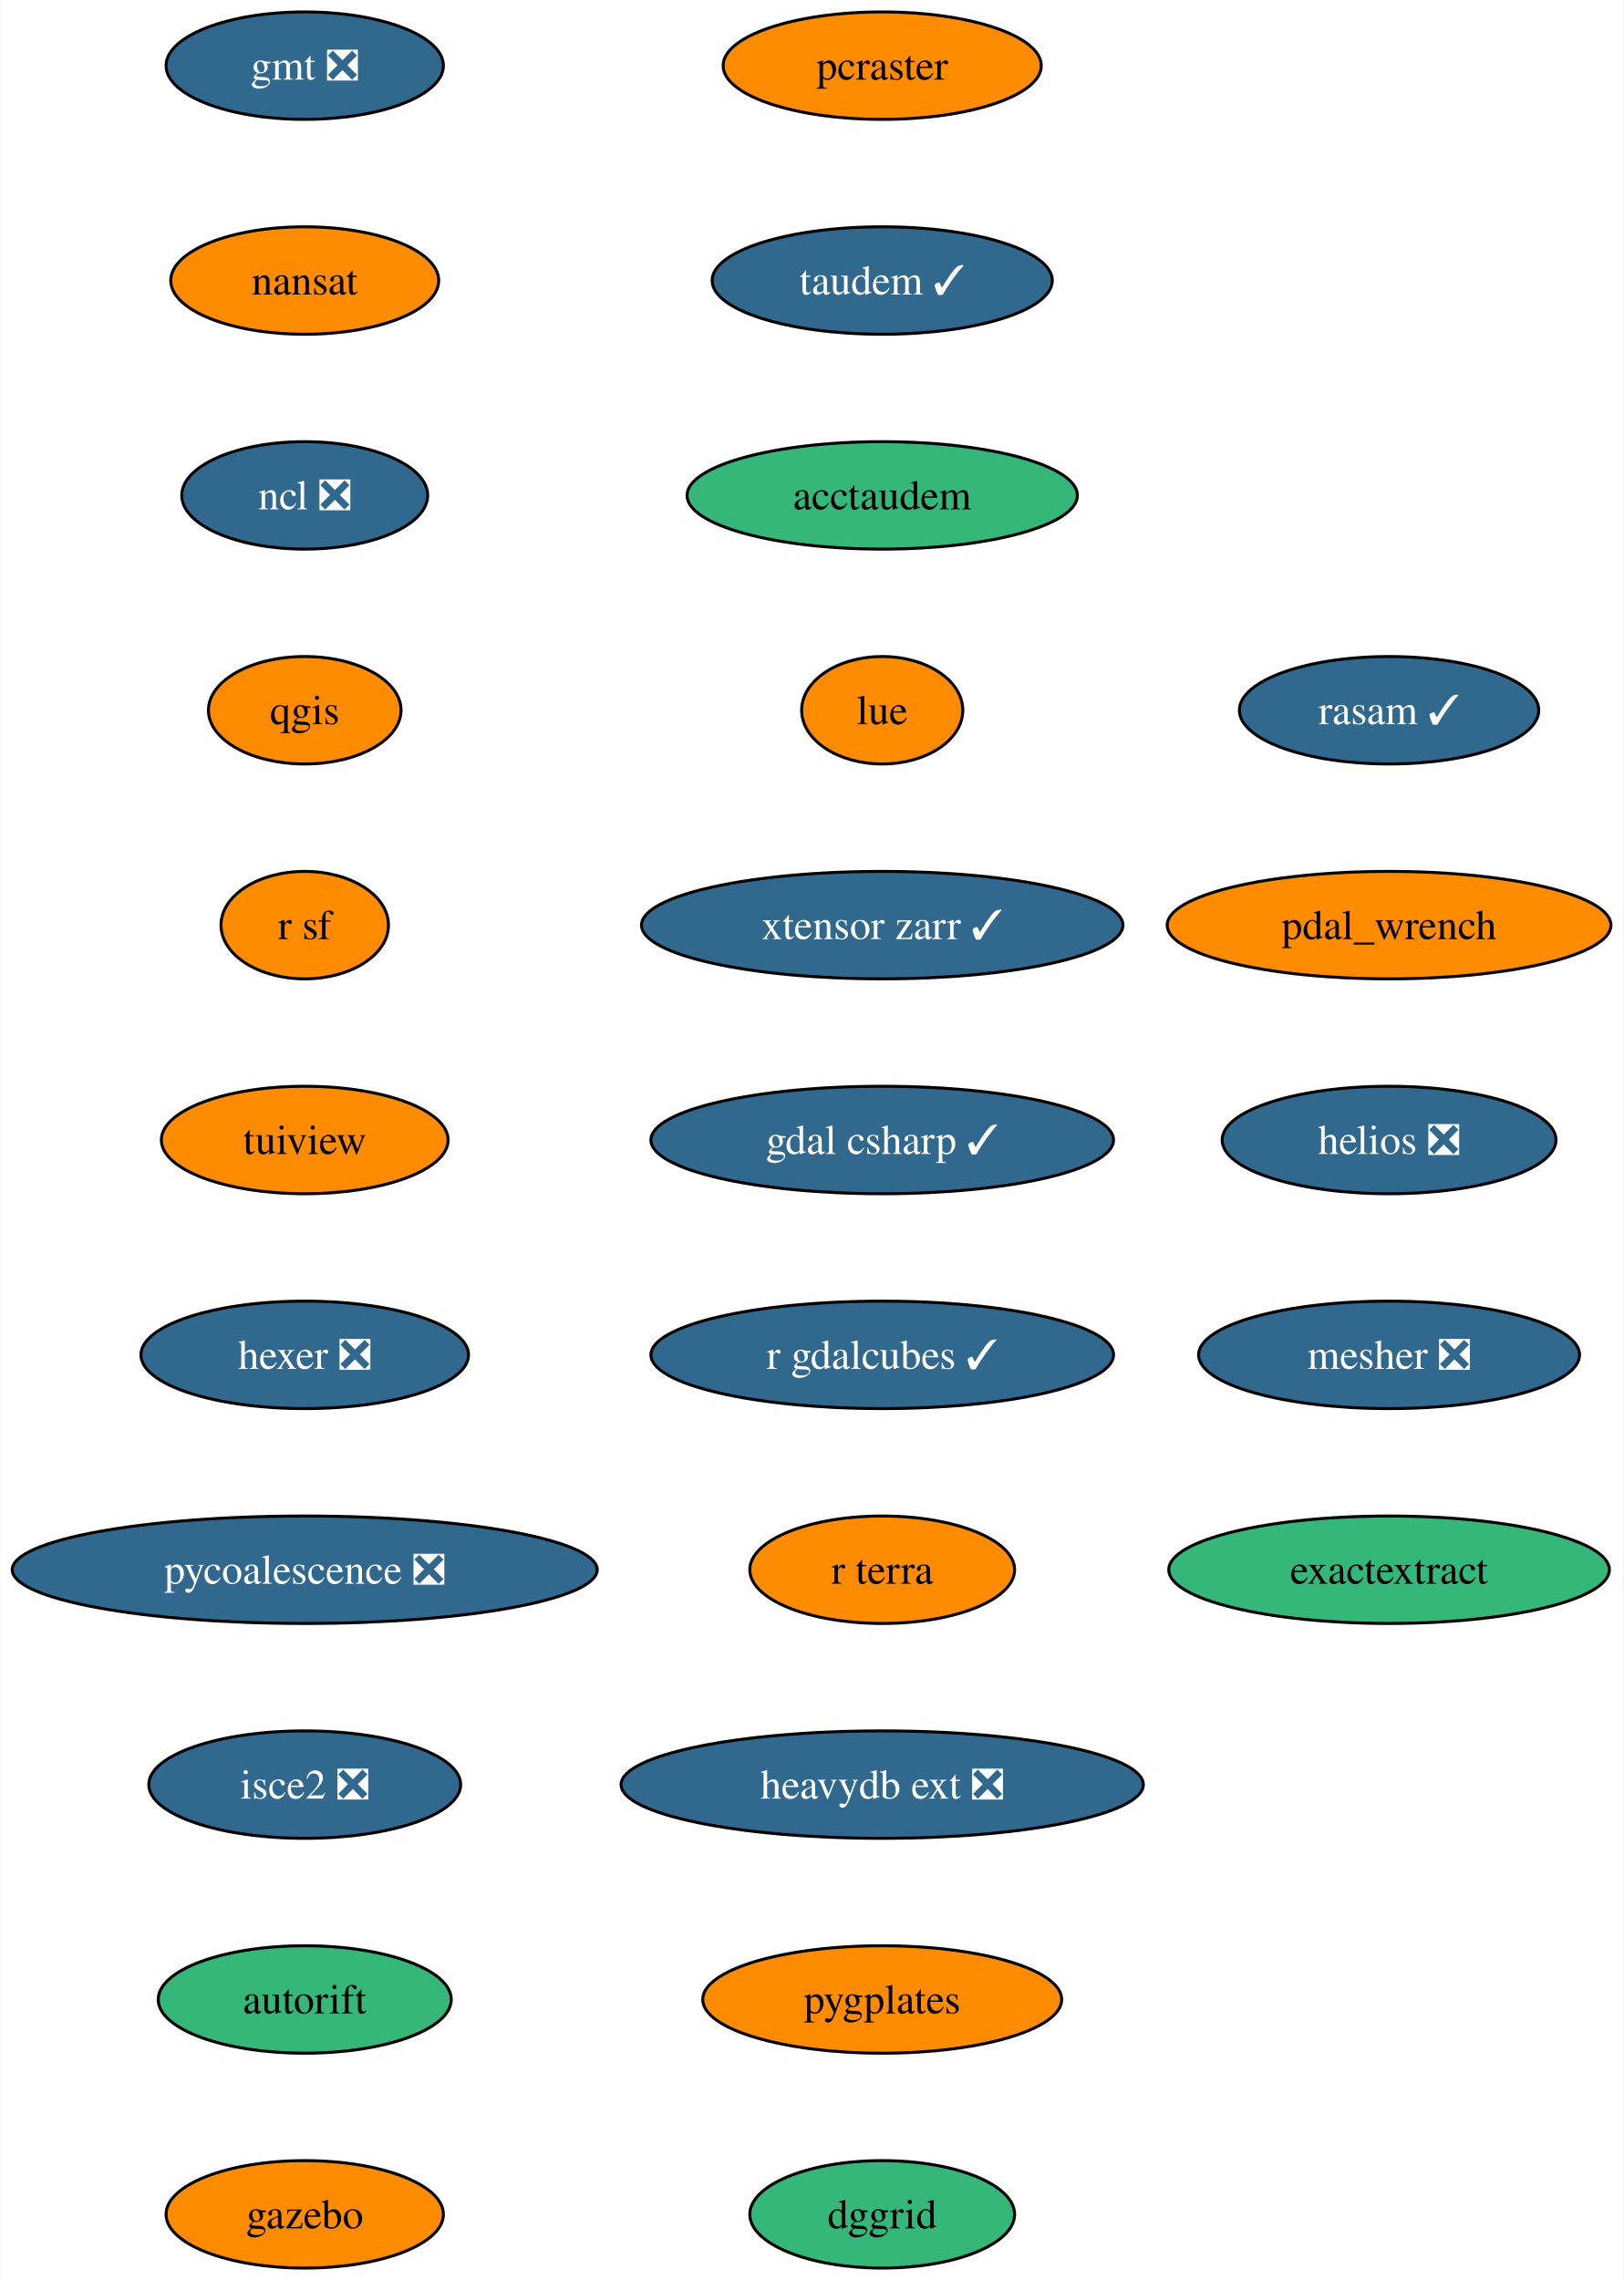
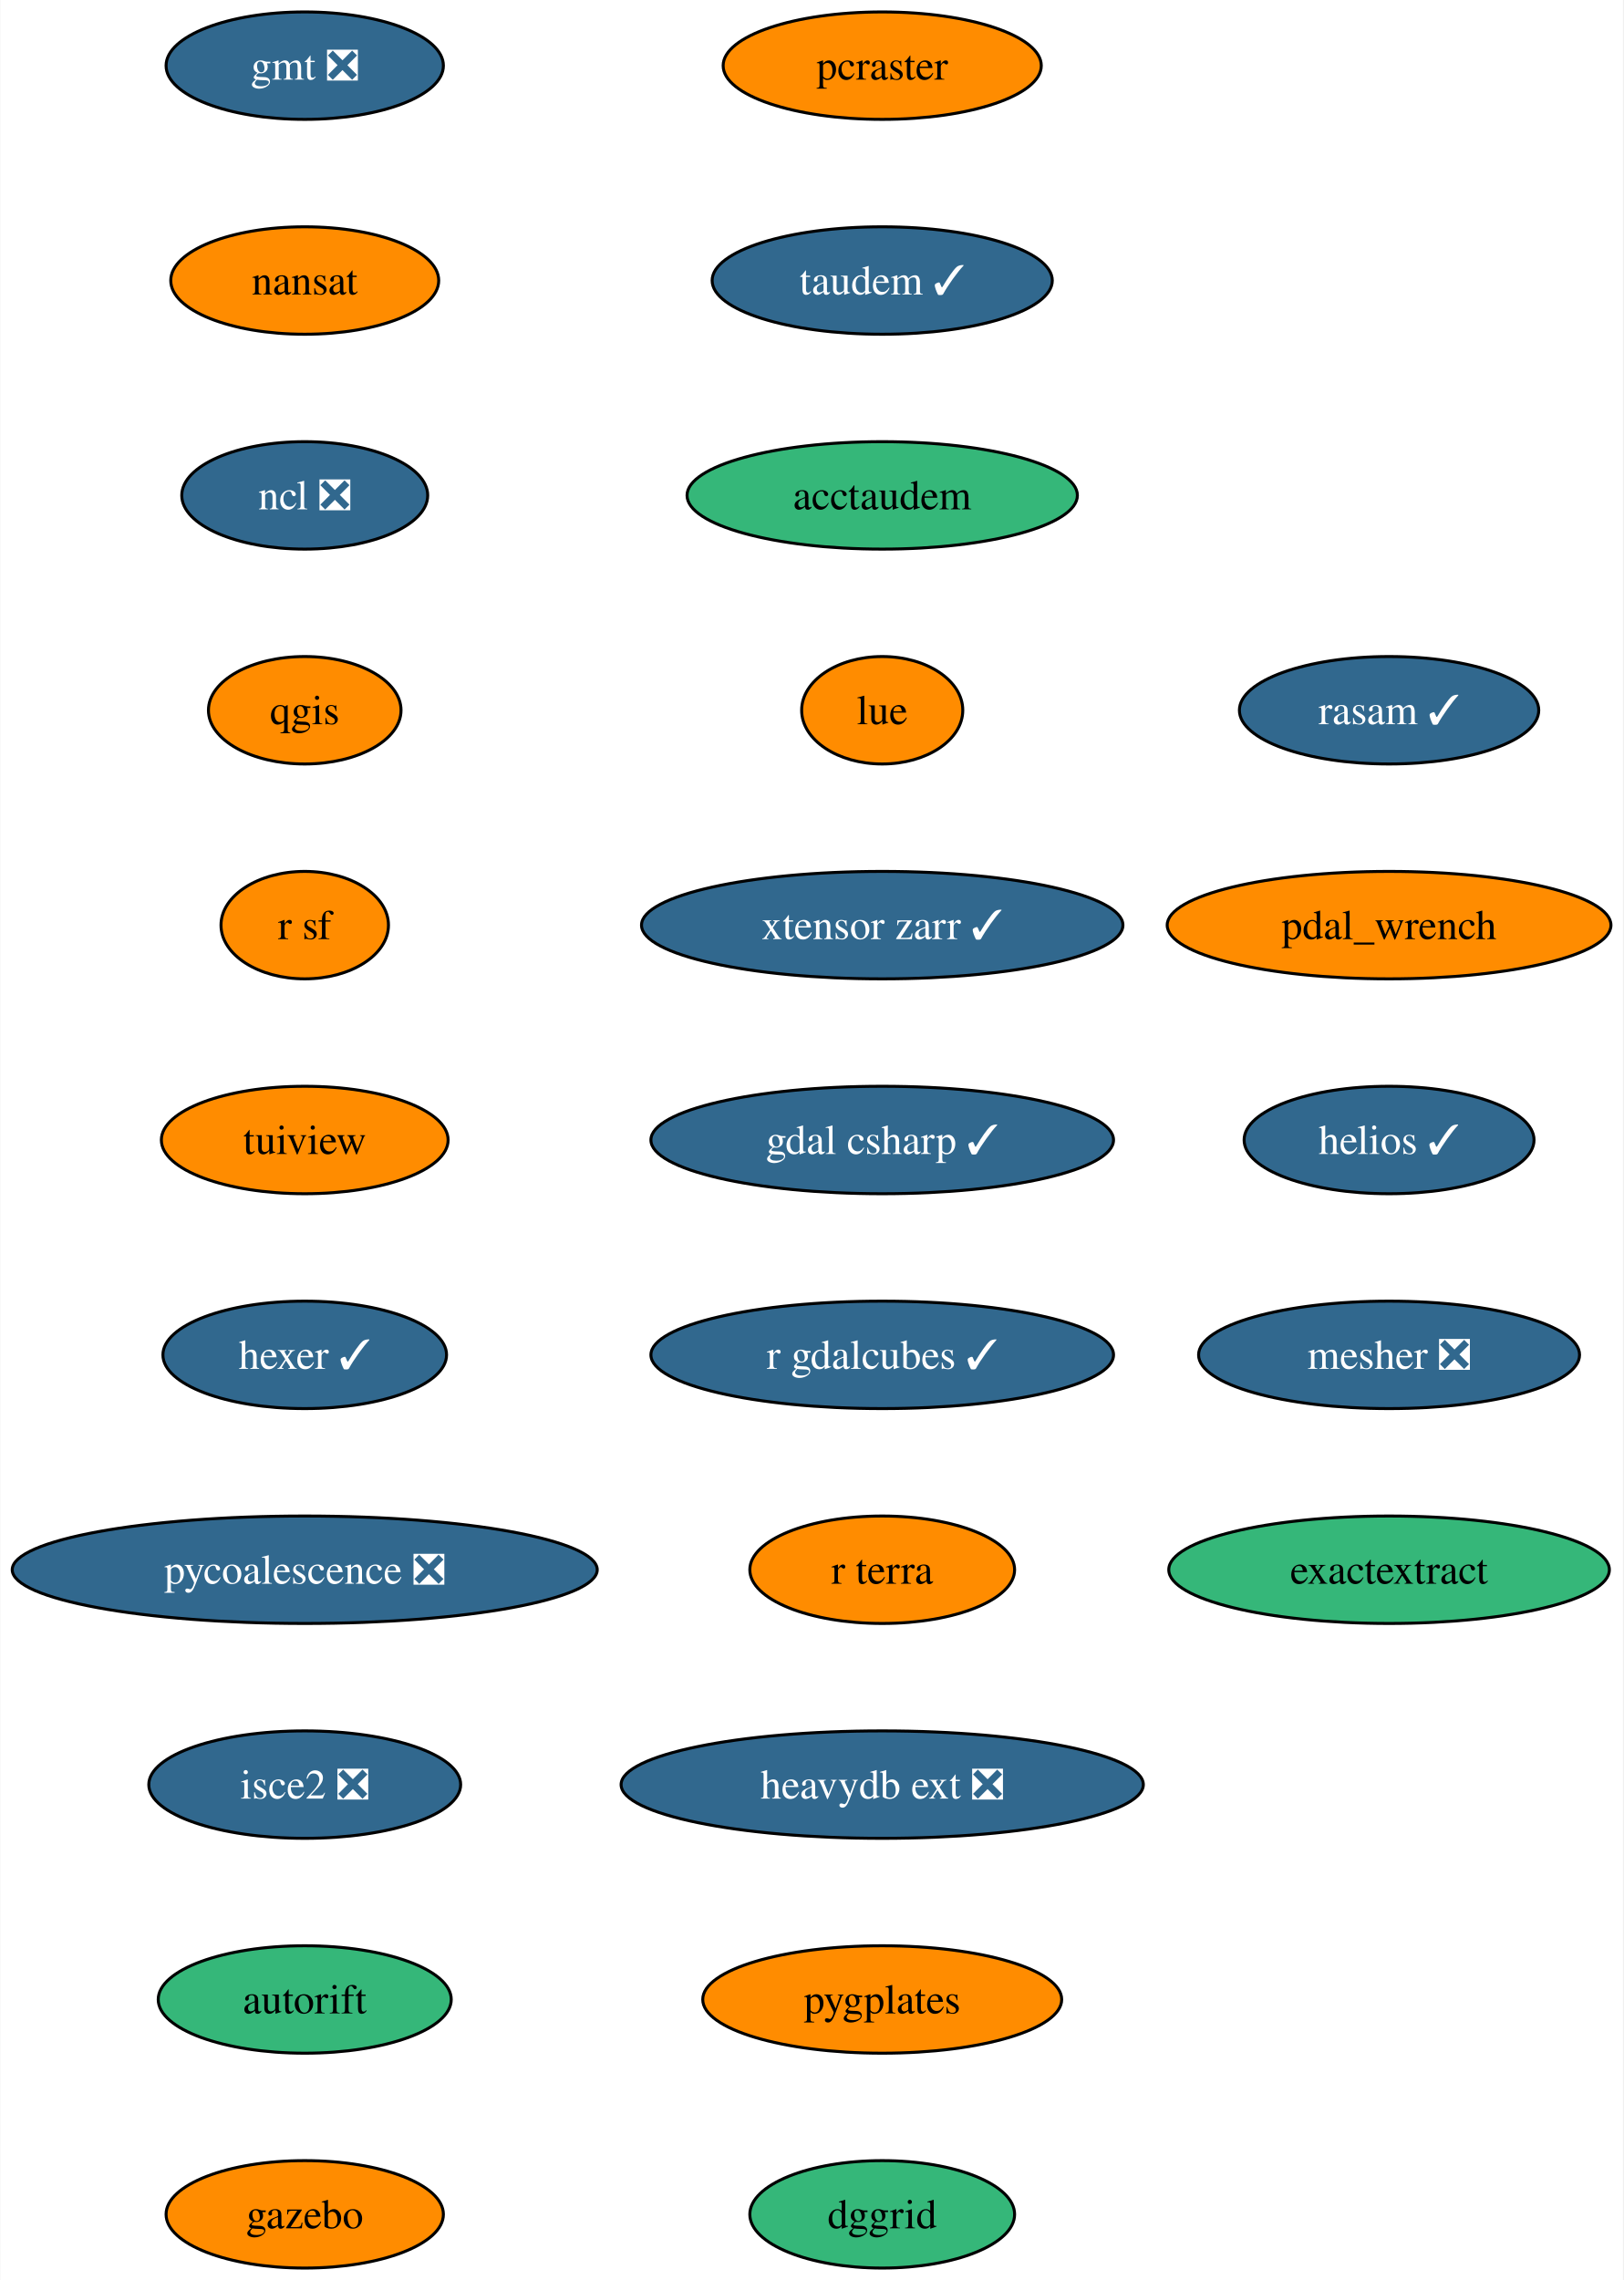
<svg xmlns="http://www.w3.org/2000/svg" xmlns:xlink="http://www.w3.org/1999/xlink" width="544pt" height="764pt" viewBox="0.00 0.00 543.80 764.00">
  <g id="graph0" class="graph" transform="scale(1 1) rotate(0) translate(4 760)">
    <polygon fill="white" stroke="none" points="-4,4 -4,-760 539.8,-760 539.8,4 -4,4" />
    <g id="node1" class="node">
      <g id="a_node1">
        <a xlink:href="https://github.com/conda-forge/gmt-feedstock/pull/302" xlink:title="gmt ❎">
          <ellipse fill="#31688e" stroke="black" cx="98.03" cy="-738" rx="46.47" ry="18" />
          <text text-anchor="middle" x="98.03" y="-733.33" font-family="Times,serif" font-size="14.00" fill="white">gmt ❎</text>
        </a>
      </g>
    </g>
    <g id="node2" class="node">
      <g id="a_node2">
        <a xlink:href="https://github.com/conda-forge/nansat-feedstock" xlink:title="nansat">
          <ellipse fill="#ff8c00" stroke="black" cx="98.03" cy="-666" rx="44.9" ry="18" />
          <text text-anchor="middle" x="98.03" y="-661.33" font-family="Times,serif" font-size="14.00">nansat</text>
        </a>
      </g>
    </g>
    <g id="node3" class="node">
      <g id="a_node3">
        <a xlink:href="https://github.com/conda-forge/ncl-feedstock/pull/158" xlink:title="ncl ❎">
          <ellipse fill="#31688e" stroke="black" cx="98.03" cy="-594" rx="41.21" ry="18" />
          <text text-anchor="middle" x="98.03" y="-589.33" font-family="Times,serif" font-size="14.00" fill="white">ncl ❎</text>
        </a>
      </g>
    </g>
    <g id="node4" class="node">
      <g id="a_node4">
        <a xlink:href="https://github.com/conda-forge/qgis-feedstock" xlink:title="qgis">
          <ellipse fill="#ff8c00" stroke="black" cx="98.03" cy="-522" rx="32.27" ry="18" />
          <text text-anchor="middle" x="98.03" y="-517.33" font-family="Times,serif" font-size="14.00">qgis</text>
        </a>
      </g>
    </g>
    <g id="node5" class="node">
      <g id="a_node5">
        <a xlink:href="https://github.com/conda-forge/r-sf-feedstock" xlink:title="r sf">
          <ellipse fill="#ff8c00" stroke="black" cx="98.03" cy="-450" rx="28.06" ry="18" />
          <text text-anchor="middle" x="98.03" y="-445.32" font-family="Times,serif" font-size="14.00">r sf</text>
        </a>
      </g>
    </g>
    <g id="node6" class="node">
      <g id="a_node6">
        <a xlink:href="https://github.com/conda-forge/tuiview-feedstock" xlink:title="tuiview">
          <ellipse fill="#ff8c00" stroke="black" cx="98.03" cy="-378" rx="48.05" ry="18" />
          <text text-anchor="middle" x="98.03" y="-373.32" font-family="Times,serif" font-size="14.00">tuiview</text>
        </a>
      </g>
    </g>
    <g id="node7" class="node">
      <g id="a_node7">
-         <a xlink:href="https://github.com/conda-forge/hexer-feedstock/pull/15" xlink:title="hexer ❎">
-           <ellipse fill="#31688e" stroke="black" cx="98.03" cy="-306" rx="54.89" ry="18" />
-           <text text-anchor="middle" x="98.03" y="-301.32" font-family="Times,serif" font-size="14.00" fill="white">hexer ❎</text>
+         <a xlink:href="https://github.com/conda-forge/hexer-feedstock/pull/15" xlink:title="hexer ✓">
+           <ellipse fill="#31688e" stroke="black" cx="98.03" cy="-306" rx="47.53" ry="18" />
+           <text text-anchor="middle" x="98.03" y="-301.32" font-family="Times,serif" font-size="14.00" fill="white">hexer ✓</text>
        </a>
      </g>
    </g>
    <g id="node8" class="node">
      <g id="a_node8">
        <a xlink:href="https://github.com/conda-forge/pycoalescence-feedstock/pull/62" xlink:title="pycoalescence ❎">
          <ellipse fill="#31688e" stroke="black" cx="98.03" cy="-234" rx="98.03" ry="18" />
          <text text-anchor="middle" x="98.03" y="-229.32" font-family="Times,serif" font-size="14.00" fill="white">pycoalescence ❎</text>
        </a>
      </g>
    </g>
    <g id="node9" class="node">
      <g id="a_node9">
        <a xlink:href="https://github.com/conda-forge/isce2-feedstock/pull/70" xlink:title="isce2 ❎">
          <ellipse fill="#31688e" stroke="black" cx="98.03" cy="-162" rx="52.26" ry="18" />
          <text text-anchor="middle" x="98.03" y="-157.32" font-family="Times,serif" font-size="14.00" fill="white">isce2 ❎</text>
        </a>
      </g>
    </g>
    <g id="node10" class="node">
      <g id="a_node10">
        <a xlink:href="https://github.com/conda-forge/autorift-feedstock" xlink:title="autorift">
          <ellipse fill="#35b779" stroke="black" cx="98.03" cy="-90" rx="49.1" ry="18" />
          <text text-anchor="middle" x="98.03" y="-85.33" font-family="Times,serif" font-size="14.00">autorift</text>
        </a>
      </g>
    </g>
    <g id="node11" class="node">
      <g id="a_node11">
        <a xlink:href="https://github.com/conda-forge/gazebo-feedstock" xlink:title="gazebo">
          <ellipse fill="#ff8c00" stroke="black" cx="98.03" cy="-18" rx="46.47" ry="18" />
          <text text-anchor="middle" x="98.03" y="-13.32" font-family="Times,serif" font-size="14.00">gazebo</text>
        </a>
      </g>
    </g>
    <g id="node12" class="node">
      <g id="a_node12">
        <a xlink:href="https://github.com/conda-forge/pcraster-feedstock" xlink:title="pcraster">
          <ellipse fill="#ff8c00" stroke="black" cx="291.57" cy="-738" rx="53.31" ry="18" />
          <text text-anchor="middle" x="291.57" y="-733.33" font-family="Times,serif" font-size="14.00">pcraster</text>
        </a>
      </g>
    </g>
    <g id="node13" class="node">
      <g id="a_node13">
        <a xlink:href="https://github.com/conda-forge/taudem-feedstock/pull/19" xlink:title="taudem ✓">
          <ellipse fill="#31688e" stroke="black" cx="291.57" cy="-666" rx="57" ry="18" />
          <text text-anchor="middle" x="291.57" y="-661.33" font-family="Times,serif" font-size="14.00" fill="white">taudem ✓</text>
        </a>
      </g>
    </g>
    <g id="node14" class="node">
      <g id="a_node14">
        <a xlink:href="https://github.com/conda-forge/acctaudem-feedstock" xlink:title="acctaudem">
          <ellipse fill="#35b779" stroke="black" cx="291.57" cy="-594" rx="65.41" ry="18" />
          <text text-anchor="middle" x="291.57" y="-589.33" font-family="Times,serif" font-size="14.00">acctaudem</text>
        </a>
      </g>
    </g>
    <g id="node15" class="node">
      <g id="a_node15">
        <a xlink:href="https://github.com/conda-forge/lue-feedstock" xlink:title="lue">
          <ellipse fill="#ff8c00" stroke="black" cx="291.57" cy="-522" rx="27" ry="18" />
          <text text-anchor="middle" x="291.57" y="-517.33" font-family="Times,serif" font-size="14.00">lue</text>
        </a>
      </g>
    </g>
    <g id="node16" class="node">
      <g id="a_node16">
        <a xlink:href="https://github.com/conda-forge/xtensor-zarr-feedstock/pull/15" xlink:title="xtensor zarr ✓">
          <ellipse fill="#31688e" stroke="black" cx="291.57" cy="-450" rx="80.67" ry="18" />
          <text text-anchor="middle" x="291.57" y="-445.32" font-family="Times,serif" font-size="14.00" fill="white">xtensor zarr ✓</text>
        </a>
      </g>
    </g>
    <g id="node17" class="node">
      <g id="a_node17">
        <a xlink:href="https://github.com/conda-forge/gdal-csharp-feedstock/pull/23" xlink:title="gdal csharp ✓">
          <ellipse fill="#31688e" stroke="black" cx="291.57" cy="-378" rx="77.52" ry="18" />
          <text text-anchor="middle" x="291.57" y="-373.32" font-family="Times,serif" font-size="14.00" fill="white">gdal csharp ✓</text>
        </a>
      </g>
    </g>
    <g id="node18" class="node">
      <g id="a_node18">
        <a xlink:href="https://github.com/conda-forge/r-gdalcubes-feedstock/pull/66" xlink:title="r gdalcubes ✓">
          <ellipse fill="#31688e" stroke="black" cx="291.57" cy="-306" rx="77.52" ry="18" />
          <text text-anchor="middle" x="291.57" y="-301.32" font-family="Times,serif" font-size="14.00" fill="white">r gdalcubes ✓</text>
        </a>
      </g>
    </g>
    <g id="node19" class="node">
      <g id="a_node19">
        <a xlink:href="https://github.com/conda-forge/r-terra-feedstock" xlink:title="r terra">
          <ellipse fill="#ff8c00" stroke="black" cx="291.57" cy="-234" rx="44.37" ry="18" />
          <text text-anchor="middle" x="291.57" y="-229.32" font-family="Times,serif" font-size="14.00">r terra</text>
        </a>
      </g>
    </g>
    <g id="node20" class="node">
      <g id="a_node20">
        <a xlink:href="https://github.com/conda-forge/heavydb-ext-feedstock/pull/82" xlink:title="heavydb ext ❎">
          <ellipse fill="#31688e" stroke="black" cx="291.57" cy="-162" rx="87.51" ry="18" />
          <text text-anchor="middle" x="291.57" y="-157.32" font-family="Times,serif" font-size="14.00" fill="white">heavydb ext ❎</text>
        </a>
      </g>
    </g>
    <g id="node21" class="node">
      <g id="a_node21">
        <a xlink:href="https://github.com/conda-forge/pygplates-feedstock" xlink:title="pygplates">
          <ellipse fill="#ff8c00" stroke="black" cx="291.57" cy="-90" rx="60.15" ry="18" />
          <text text-anchor="middle" x="291.57" y="-85.33" font-family="Times,serif" font-size="14.00">pygplates</text>
        </a>
      </g>
    </g>
    <g id="node22" class="node">
      <g id="a_node22">
        <a xlink:href="https://github.com/conda-forge/dggrid-feedstock" xlink:title="dggrid">
          <ellipse fill="#35b779" stroke="black" cx="291.57" cy="-18" rx="44.37" ry="18" />
          <text text-anchor="middle" x="291.57" y="-13.32" font-family="Times,serif" font-size="14.00">dggrid</text>
        </a>
      </g>
    </g>
    <g id="node23" class="node">
      <g id="a_node23">
        <a xlink:href="https://github.com/conda-forge/rasam-feedstock/pull/3" xlink:title="rasam ✓">
          <ellipse fill="#31688e" stroke="black" cx="461.44" cy="-522" rx="50.16" ry="18" />
          <text text-anchor="middle" x="461.44" y="-517.33" font-family="Times,serif" font-size="14.00" fill="white">rasam ✓</text>
        </a>
      </g>
    </g>
    <g id="node24" class="node">
      <g id="a_node24">
        <a xlink:href="https://github.com/conda-forge/pdal_wrench-feedstock" xlink:title="pdal_wrench">
          <ellipse fill="#ff8c00" stroke="black" cx="461.44" cy="-450" rx="74.36" ry="18" />
          <text text-anchor="middle" x="461.44" y="-445.32" font-family="Times,serif" font-size="14.00">pdal_wrench</text>
        </a>
      </g>
    </g>
    <g id="node25" class="node">
      <g id="a_node25">
-         <a xlink:href="https://github.com/conda-forge/helios-feedstock/pull/14" xlink:title="helios ❎">
-           <ellipse fill="#31688e" stroke="black" cx="461.44" cy="-378" rx="55.94" ry="18" />
-           <text text-anchor="middle" x="461.44" y="-373.32" font-family="Times,serif" font-size="14.00" fill="white">helios ❎</text>
+         <a xlink:href="https://github.com/conda-forge/helios-feedstock/pull/14" xlink:title="helios ✓">
+           <ellipse fill="#31688e" stroke="black" cx="461.44" cy="-378" rx="48.58" ry="18" />
+           <text text-anchor="middle" x="461.44" y="-373.32" font-family="Times,serif" font-size="14.00" fill="white">helios ✓</text>
        </a>
      </g>
    </g>
    <g id="node26" class="node">
      <g id="a_node26">
        <a xlink:href="https://github.com/conda-forge/mesher-feedstock/pull/9" xlink:title="mesher ❎">
          <ellipse fill="#31688e" stroke="black" cx="461.44" cy="-306" rx="63.84" ry="18" />
          <text text-anchor="middle" x="461.44" y="-301.32" font-family="Times,serif" font-size="14.00" fill="white">mesher ❎</text>
        </a>
      </g>
    </g>
    <g id="node27" class="node">
      <g id="a_node27">
        <a xlink:href="https://github.com/conda-forge/exactextract-feedstock" xlink:title="exactextract">
          <ellipse fill="#35b779" stroke="black" cx="461.44" cy="-234" rx="73.83" ry="18" />
          <text text-anchor="middle" x="461.44" y="-229.32" font-family="Times,serif" font-size="14.00">exactextract</text>
        </a>
      </g>
    </g>
  </g>
</svg>
